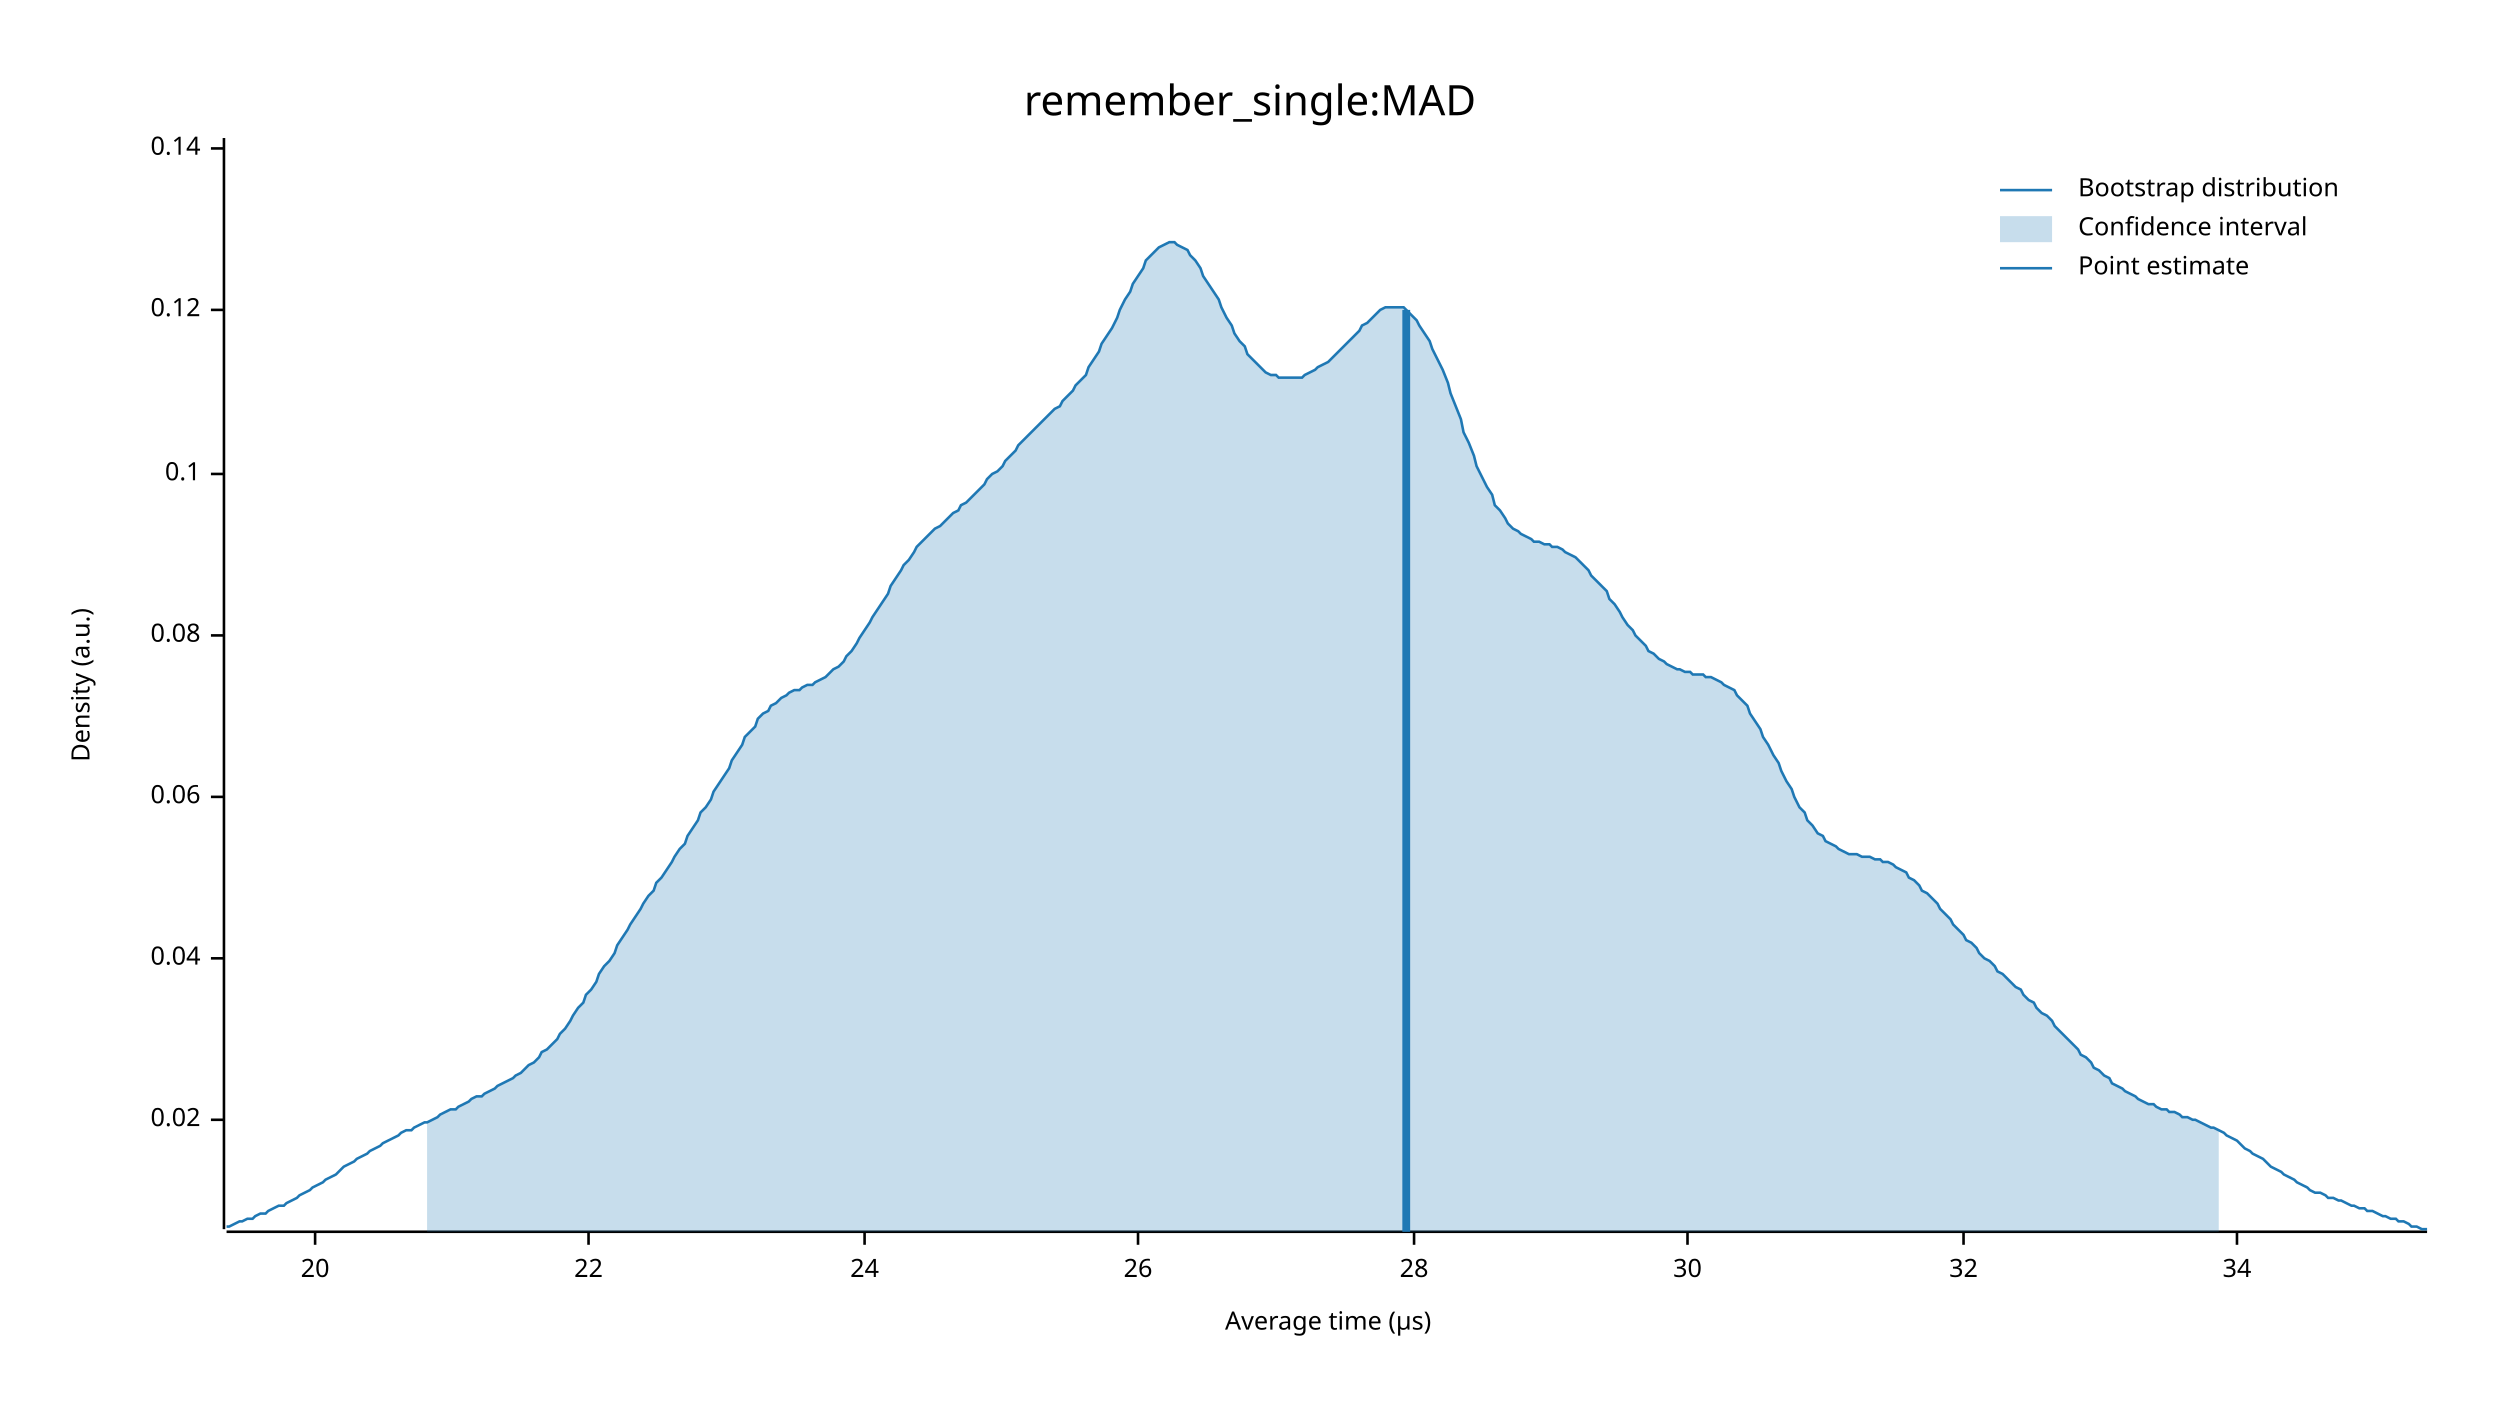
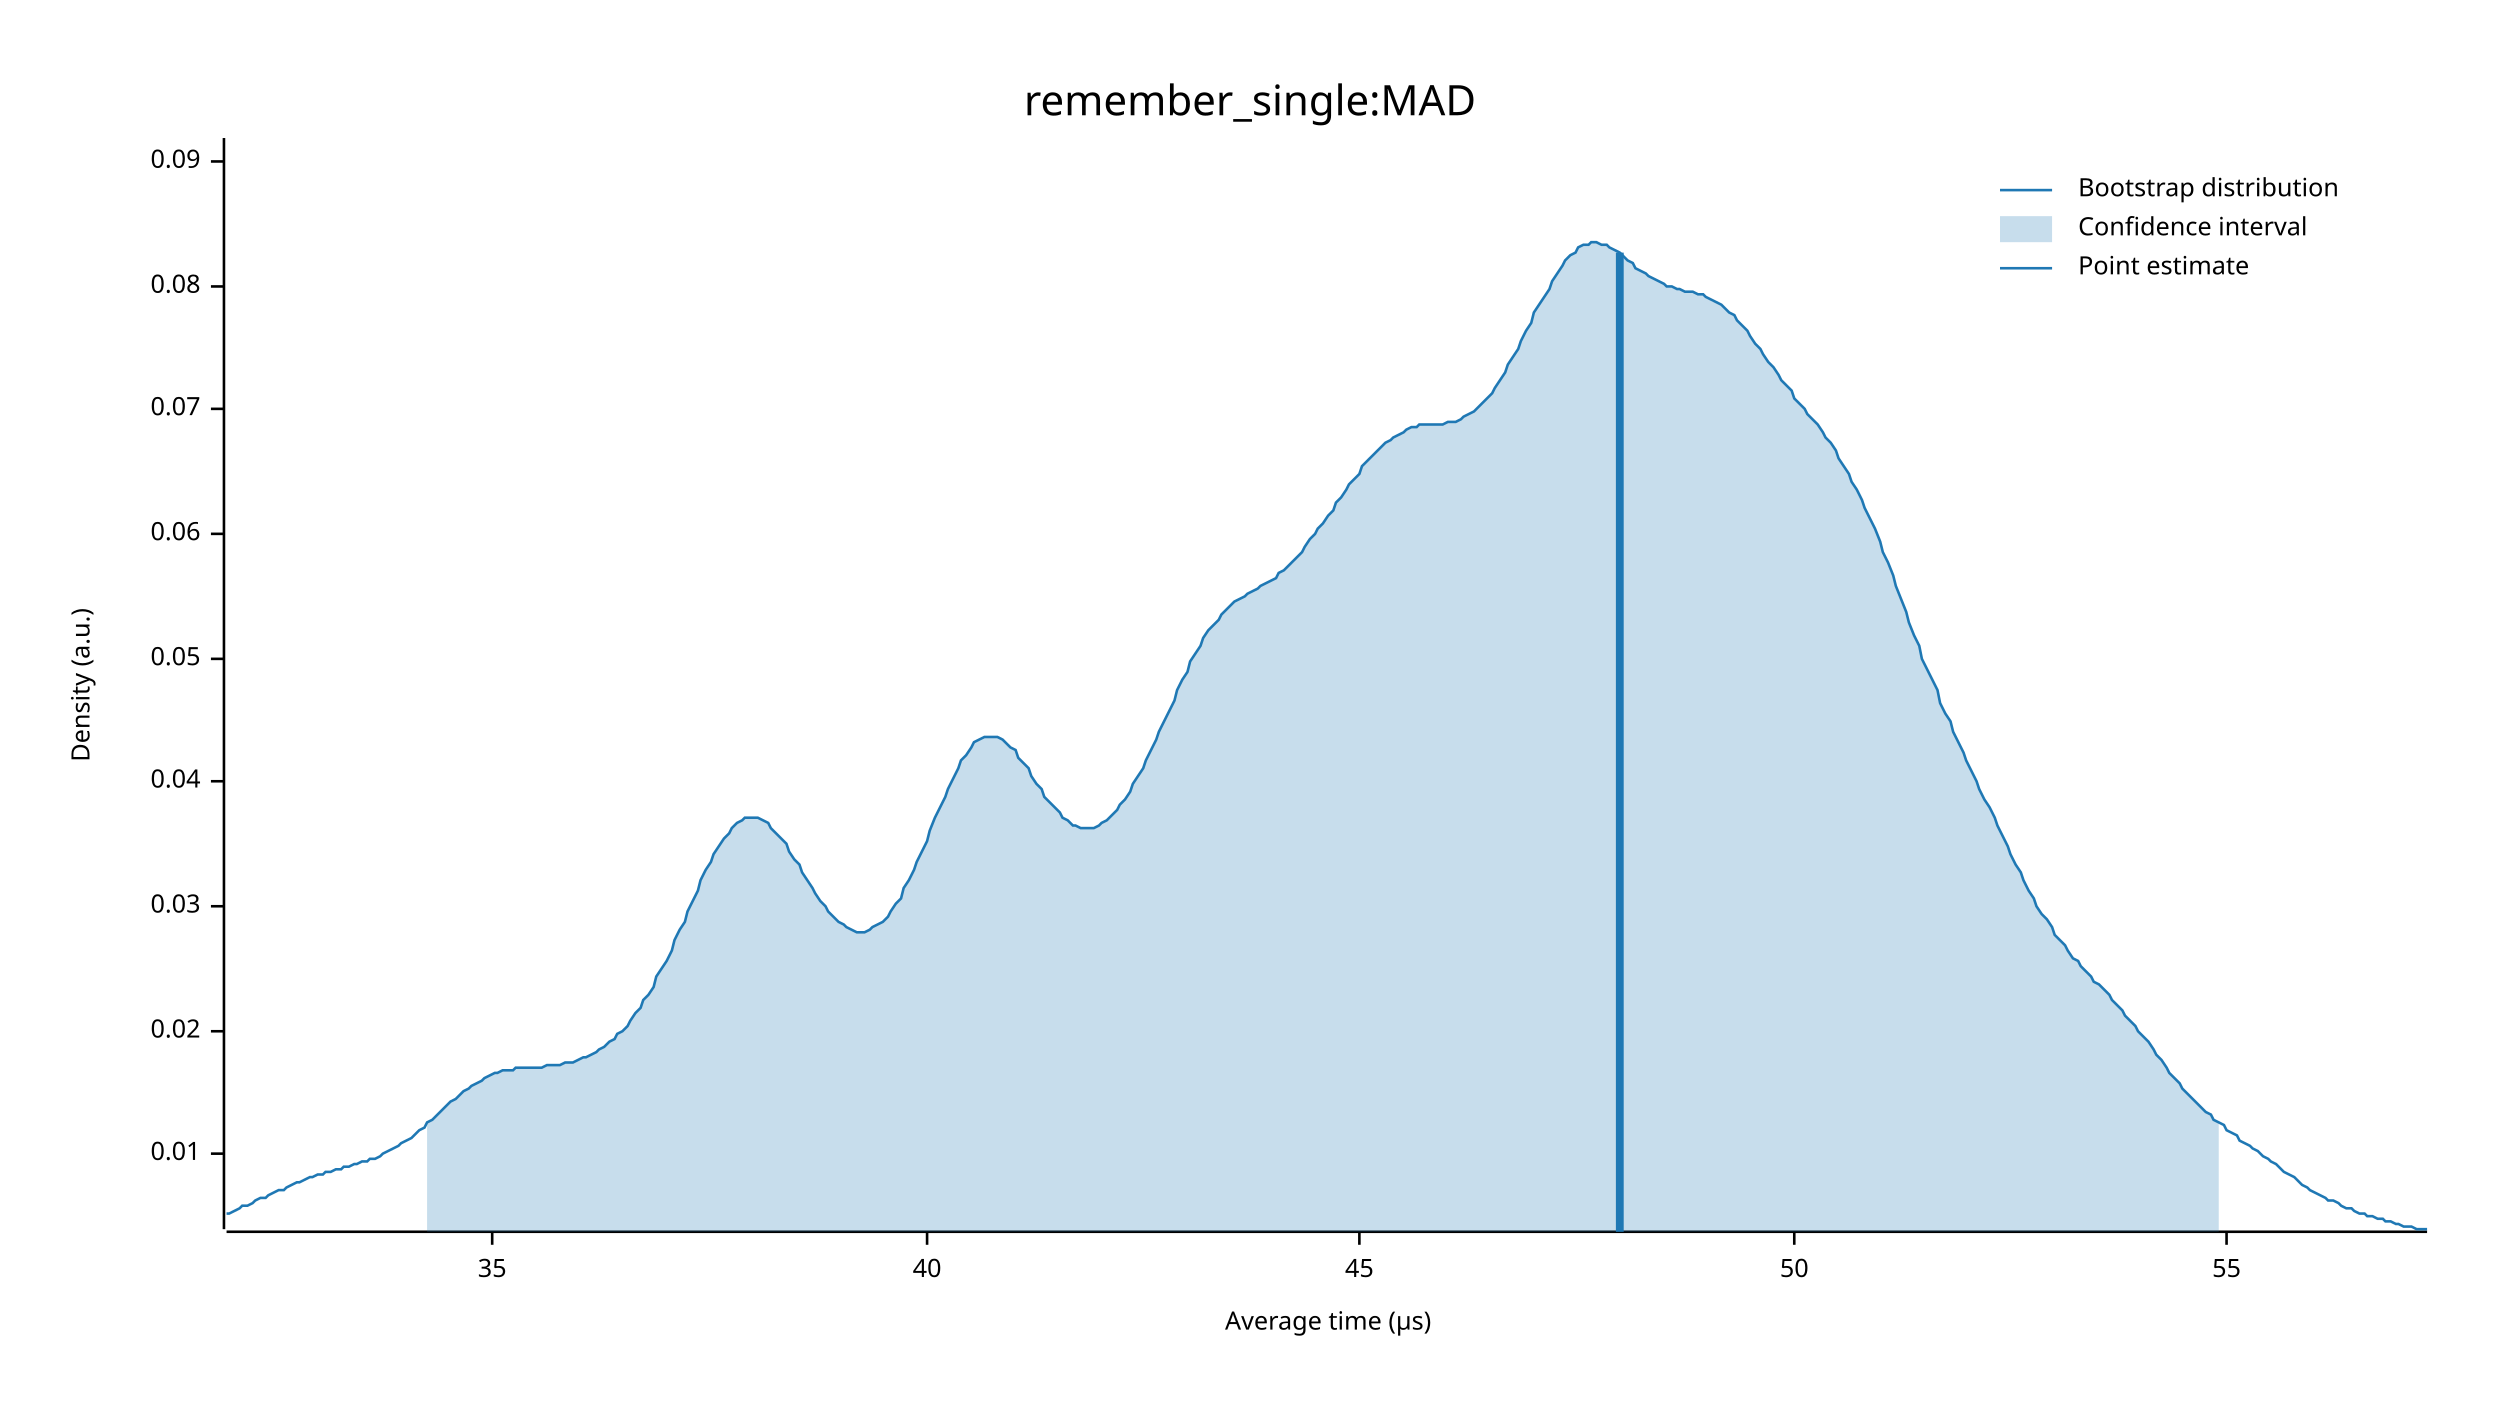
<svg xmlns="http://www.w3.org/2000/svg" width="960" height="540" viewBox="0 0 960 540">
  <text x="480" y="32" dy="0.76em" text-anchor="middle" font-family="sans-serif" font-size="16.129" opacity="1" fill="#000000">
remember_single:MAD
</text>
  <text x="27" y="263" dy="0.76em" text-anchor="middle" font-family="sans-serif" font-size="9.677" opacity="1" fill="#000000" transform="rotate(270, 27, 263)">
Density (a.u.)
</text>
  <text x="510" y="513" dy="-0.5ex" text-anchor="middle" font-family="sans-serif" font-size="9.677" opacity="1" fill="#000000">
Average time (µs)
</text>
  <polyline fill="none" opacity="1" stroke="#000000" stroke-width="1" points="86,53 86,472 " />
-   <text x="77" y="430" dy="0.5ex" text-anchor="end" font-family="sans-serif" font-size="9.677" opacity="1" fill="#000000">
+   <text x="77" y="443" dy="0.5ex" text-anchor="end" font-family="sans-serif" font-size="9.677" opacity="1" fill="#000000">
+ 0.01
+ </text>
+   <polyline fill="none" opacity="1" stroke="#000000" stroke-width="1" points="81,443 86,443 " />
+   <text x="77" y="396" dy="0.5ex" text-anchor="end" font-family="sans-serif" font-size="9.677" opacity="1" fill="#000000">
0.02
</text>
-   <polyline fill="none" opacity="1" stroke="#000000" stroke-width="1" points="81,430 86,430 " />
-   <text x="77" y="368" dy="0.5ex" text-anchor="end" font-family="sans-serif" font-size="9.677" opacity="1" fill="#000000">
+   <polyline fill="none" opacity="1" stroke="#000000" stroke-width="1" points="81,396 86,396 " />
+   <text x="77" y="348" dy="0.5ex" text-anchor="end" font-family="sans-serif" font-size="9.677" opacity="1" fill="#000000">
+ 0.03
+ </text>
+   <polyline fill="none" opacity="1" stroke="#000000" stroke-width="1" points="81,348 86,348 " />
+   <text x="77" y="300" dy="0.5ex" text-anchor="end" font-family="sans-serif" font-size="9.677" opacity="1" fill="#000000">
0.04
</text>
-   <polyline fill="none" opacity="1" stroke="#000000" stroke-width="1" points="81,368 86,368 " />
-   <text x="77" y="306" dy="0.5ex" text-anchor="end" font-family="sans-serif" font-size="9.677" opacity="1" fill="#000000">
+   <polyline fill="none" opacity="1" stroke="#000000" stroke-width="1" points="81,300 86,300 " />
+   <text x="77" y="253" dy="0.5ex" text-anchor="end" font-family="sans-serif" font-size="9.677" opacity="1" fill="#000000">
+ 0.05
+ </text>
+   <polyline fill="none" opacity="1" stroke="#000000" stroke-width="1" points="81,253 86,253 " />
+   <text x="77" y="205" dy="0.5ex" text-anchor="end" font-family="sans-serif" font-size="9.677" opacity="1" fill="#000000">
0.06
</text>
-   <polyline fill="none" opacity="1" stroke="#000000" stroke-width="1" points="81,306 86,306 " />
-   <text x="77" y="244" dy="0.5ex" text-anchor="end" font-family="sans-serif" font-size="9.677" opacity="1" fill="#000000">
+   <polyline fill="none" opacity="1" stroke="#000000" stroke-width="1" points="81,205 86,205 " />
+   <text x="77" y="157" dy="0.5ex" text-anchor="end" font-family="sans-serif" font-size="9.677" opacity="1" fill="#000000">
+ 0.07
+ </text>
+   <polyline fill="none" opacity="1" stroke="#000000" stroke-width="1" points="81,157 86,157 " />
+   <text x="77" y="110" dy="0.5ex" text-anchor="end" font-family="sans-serif" font-size="9.677" opacity="1" fill="#000000">
0.08
</text>
-   <polyline fill="none" opacity="1" stroke="#000000" stroke-width="1" points="81,244 86,244 " />
-   <text x="77" y="182" dy="0.5ex" text-anchor="end" font-family="sans-serif" font-size="9.677" opacity="1" fill="#000000">
- 0.1
+   <polyline fill="none" opacity="1" stroke="#000000" stroke-width="1" points="81,110 86,110 " />
+   <text x="77" y="62" dy="0.5ex" text-anchor="end" font-family="sans-serif" font-size="9.677" opacity="1" fill="#000000">
+ 0.09
</text>
-   <polyline fill="none" opacity="1" stroke="#000000" stroke-width="1" points="81,182 86,182 " />
-   <text x="77" y="119" dy="0.5ex" text-anchor="end" font-family="sans-serif" font-size="9.677" opacity="1" fill="#000000">
- 0.12
+   <polyline fill="none" opacity="1" stroke="#000000" stroke-width="1" points="81,62 86,62 " />
+   <polyline fill="none" opacity="1" stroke="#000000" stroke-width="1" points="87,473 932,473 " />
+   <text x="189" y="483" dy="0.76em" text-anchor="middle" font-family="sans-serif" font-size="9.677" opacity="1" fill="#000000">
+ 35
</text>
-   <polyline fill="none" opacity="1" stroke="#000000" stroke-width="1" points="81,119 86,119 " />
-   <text x="77" y="57" dy="0.5ex" text-anchor="end" font-family="sans-serif" font-size="9.677" opacity="1" fill="#000000">
- 0.14
+   <polyline fill="none" opacity="1" stroke="#000000" stroke-width="1" points="189,473 189,478 " />
+   <text x="356" y="483" dy="0.76em" text-anchor="middle" font-family="sans-serif" font-size="9.677" opacity="1" fill="#000000">
+ 40
</text>
-   <polyline fill="none" opacity="1" stroke="#000000" stroke-width="1" points="81,57 86,57 " />
-   <polyline fill="none" opacity="1" stroke="#000000" stroke-width="1" points="87,473 932,473 " />
-   <text x="121" y="483" dy="0.76em" text-anchor="middle" font-family="sans-serif" font-size="9.677" opacity="1" fill="#000000">
- 20
+   <polyline fill="none" opacity="1" stroke="#000000" stroke-width="1" points="356,473 356,478 " />
+   <text x="522" y="483" dy="0.76em" text-anchor="middle" font-family="sans-serif" font-size="9.677" opacity="1" fill="#000000">
+ 45
</text>
-   <polyline fill="none" opacity="1" stroke="#000000" stroke-width="1" points="121,473 121,478 " />
-   <text x="226" y="483" dy="0.76em" text-anchor="middle" font-family="sans-serif" font-size="9.677" opacity="1" fill="#000000">
- 22
+   <polyline fill="none" opacity="1" stroke="#000000" stroke-width="1" points="522,473 522,478 " />
+   <text x="689" y="483" dy="0.76em" text-anchor="middle" font-family="sans-serif" font-size="9.677" opacity="1" fill="#000000">
+ 50
</text>
-   <polyline fill="none" opacity="1" stroke="#000000" stroke-width="1" points="226,473 226,478 " />
-   <text x="332" y="483" dy="0.76em" text-anchor="middle" font-family="sans-serif" font-size="9.677" opacity="1" fill="#000000">
- 24
+   <polyline fill="none" opacity="1" stroke="#000000" stroke-width="1" points="689,473 689,478 " />
+   <text x="855" y="483" dy="0.76em" text-anchor="middle" font-family="sans-serif" font-size="9.677" opacity="1" fill="#000000">
+ 55
</text>
-   <polyline fill="none" opacity="1" stroke="#000000" stroke-width="1" points="332,473 332,478 " />
-   <text x="437" y="483" dy="0.76em" text-anchor="middle" font-family="sans-serif" font-size="9.677" opacity="1" fill="#000000">
- 26
- </text>
-   <polyline fill="none" opacity="1" stroke="#000000" stroke-width="1" points="437,473 437,478 " />
-   <text x="543" y="483" dy="0.76em" text-anchor="middle" font-family="sans-serif" font-size="9.677" opacity="1" fill="#000000">
- 28
- </text>
-   <polyline fill="none" opacity="1" stroke="#000000" stroke-width="1" points="543,473 543,478 " />
-   <text x="648" y="483" dy="0.76em" text-anchor="middle" font-family="sans-serif" font-size="9.677" opacity="1" fill="#000000">
- 30
- </text>
-   <polyline fill="none" opacity="1" stroke="#000000" stroke-width="1" points="648,473 648,478 " />
-   <text x="754" y="483" dy="0.76em" text-anchor="middle" font-family="sans-serif" font-size="9.677" opacity="1" fill="#000000">
- 32
- </text>
-   <polyline fill="none" opacity="1" stroke="#000000" stroke-width="1" points="754,473 754,478 " />
-   <text x="859" y="483" dy="0.76em" text-anchor="middle" font-family="sans-serif" font-size="9.677" opacity="1" fill="#000000">
- 34
- </text>
-   <polyline fill="none" opacity="1" stroke="#000000" stroke-width="1" points="859,473 859,478 " />
-   <polyline fill="none" opacity="1" stroke="#1F78B4" stroke-width="1" points="87,471 88,471 90,470 92,469 93,469 95,468 97,468 98,467 100,466 102,466 103,465 105,464 107,463 109,463 110,462 112,461 114,460 115,459 117,458 119,457 120,456 122,455 124,454 125,453 127,452 129,451 131,449 132,448 134,447 136,446 137,445 139,444 141,443 142,442 144,441 146,440 147,439 149,438 151,437 153,436 154,435 156,434 158,434 159,433 161,432 163,431 164,431 166,430 168,429 169,428 171,427 173,426 175,426 176,425 178,424 180,423 181,422 183,421 185,421 186,420 188,419 190,418 191,417 193,416 195,415 197,414 198,413 200,412 202,410 203,409 205,408 207,406 208,404 210,403 212,401 214,399 215,397 217,395 219,392 220,390 222,387 224,385 225,382 227,380 229,377 230,374 232,371 234,369 236,366 237,363 239,360 241,357 242,355 244,352 246,349 247,347 249,344 251,342 252,339 254,337 256,334 258,331 259,329 261,326 263,324 264,321 266,318 268,315 269,312 271,310 273,307 274,304 276,301 278,298 280,295 281,292 283,289 285,286 286,283 288,281 290,279 291,276 293,274 295,273 296,271 298,270 300,268 302,267 303,266 305,265 307,265 308,264 310,263 312,263 313,262 315,261 317,260 318,259 320,257 322,256 324,254 325,252 327,250 329,247 330,245 332,242 334,239 335,237 337,234 339,231 341,228 342,225 344,222 346,219 347,217 349,215 351,212 352,210 354,208 356,206 357,205 359,203 361,202 363,200 364,199 366,197 368,196 369,194 371,193 373,191 374,190 376,188 378,186 379,184 381,182 383,181 385,179 386,177 388,175 390,173 391,171 393,169 395,167 396,166 398,164 400,162 401,161 403,159 405,157 407,156 408,154 410,152 412,150 413,148 415,146 417,144 418,141 420,138 422,135 423,132 425,129 427,126 429,122 430,119 432,115 434,112 435,109 437,106 439,103 440,100 442,98 444,96 445,95 447,94 449,93 451,93 452,94 454,95 456,96 457,98 459,100 461,103 462,106 464,109 466,112 468,115 469,118 471,122 473,125 474,128 476,131 478,133 479,136 481,138 483,140 484,141 486,143 488,144 490,144 491,145 493,145 495,145 496,145 498,145 500,145 501,144 503,143 505,142 506,141 508,140 510,139 512,137 513,136 515,134 517,132 518,131 520,129 522,127 523,125 525,124 527,122 528,121 530,119 532,118 534,118 535,118 537,118 539,118 540,119 542,121 544,123 545,125 547,128 549,131 550,134 552,138 554,142 556,147 557,151 559,156 561,161 562,166 564,170 566,175 567,179 569,183 571,187 573,190 574,194 576,196 578,199 579,201 581,203 583,204 584,205 586,206 588,207 589,208 591,208 593,209 595,209 596,210 598,210 600,211 601,212 603,213 605,214 606,215 608,217 610,219 611,221 613,223 615,225 617,227 618,230 620,232 622,235 623,237 625,240 627,242 628,244 630,246 632,248 633,250 635,251 637,253 639,254 640,255 642,256 644,257 645,257 647,258 649,258 650,259 652,259 654,259 655,260 657,260 659,261 661,262 662,263 664,264 666,265 667,267 669,269 671,271 672,274 674,277 676,280 677,283 679,286 681,290 683,293 684,296 686,300 688,303 689,306 691,310 693,312 694,315 696,317 698,320 700,321 701,323 703,324 705,325 706,326 708,327 710,328 711,328 713,328 715,329 716,329 718,329 720,330 722,330 723,331 725,331 727,332 728,333 730,334 732,335 733,337 735,338 737,340 738,342 740,343 742,345 744,347 745,349 747,351 749,353 750,355 752,357 754,359 755,361 757,362 759,364 760,366 762,368 764,369 766,371 767,373 769,374 771,376 772,377 774,379 776,380 777,382 779,384 781,385 782,387 784,389 786,390 788,392 789,394 791,396 793,398 794,399 796,401 798,403 799,405 801,406 803,408 804,410 806,411 808,413 810,414 811,416 813,417 815,418 816,419 818,420 820,421 821,422 823,423 825,424 827,424 828,425 830,426 832,426 833,427 835,427 837,428 838,429 840,429 842,430 843,430 845,431 847,432 849,433 850,433 852,434 854,435 855,436 857,437 859,438 860,439 862,441 864,442 865,443 867,444 869,445 871,447 872,448 874,449 876,450 877,451 879,452 881,453 882,454 884,455 886,456 887,457 889,458 891,458 893,459 894,460 896,460 898,461 899,461 901,462 903,463 904,463 906,464 908,464 909,465 911,465 913,466 915,467 916,467 918,468 920,468 921,469 923,469 925,470 926,471 928,471 930,472 932,472 " />
-   <polygon opacity="0.25" fill="#1F78B4" points="164,431 166,430 168,429 169,428 171,427 173,426 175,426 176,425 178,424 180,423 181,422 183,421 185,421 186,420 188,419 190,418 191,417 193,416 195,415 197,414 198,413 200,412 202,410 203,409 205,408 207,406 208,404 210,403 212,401 214,399 215,397 217,395 219,392 220,390 222,387 224,385 225,382 227,380 229,377 230,374 232,371 234,369 236,366 237,363 239,360 241,357 242,355 244,352 246,349 247,347 249,344 251,342 252,339 254,337 256,334 258,331 259,329 261,326 263,324 264,321 266,318 268,315 269,312 271,310 273,307 274,304 276,301 278,298 280,295 281,292 283,289 285,286 286,283 288,281 290,279 291,276 293,274 295,273 296,271 298,270 300,268 302,267 303,266 305,265 307,265 308,264 310,263 312,263 313,262 315,261 317,260 318,259 320,257 322,256 324,254 325,252 327,250 329,247 330,245 332,242 334,239 335,237 337,234 339,231 341,228 342,225 344,222 346,219 347,217 349,215 351,212 352,210 354,208 356,206 357,205 359,203 361,202 363,200 364,199 366,197 368,196 369,194 371,193 373,191 374,190 376,188 378,186 379,184 381,182 383,181 385,179 386,177 388,175 390,173 391,171 393,169 395,167 396,166 398,164 400,162 401,161 403,159 405,157 407,156 408,154 410,152 412,150 413,148 415,146 417,144 418,141 420,138 422,135 423,132 425,129 427,126 429,122 430,119 432,115 434,112 435,109 437,106 439,103 440,100 442,98 444,96 445,95 447,94 449,93 451,93 452,94 454,95 456,96 457,98 459,100 461,103 462,106 464,109 466,112 468,115 469,118 471,122 473,125 474,128 476,131 478,133 479,136 481,138 483,140 484,141 486,143 488,144 490,144 491,145 493,145 495,145 496,145 498,145 500,145 501,144 503,143 505,142 506,141 508,140 510,139 512,137 513,136 515,134 517,132 518,131 520,129 522,127 523,125 525,124 527,122 528,121 530,119 532,118 534,118 535,118 537,118 539,118 540,119 542,121 544,123 545,125 547,128 549,131 550,134 552,138 554,142 556,147 557,151 559,156 561,161 562,166 564,170 566,175 567,179 569,183 571,187 573,190 574,194 576,196 578,199 579,201 581,203 583,204 584,205 586,206 588,207 589,208 591,208 593,209 595,209 596,210 598,210 600,211 601,212 603,213 605,214 606,215 608,217 610,219 611,221 613,223 615,225 617,227 618,230 620,232 622,235 623,237 625,240 627,242 628,244 630,246 632,248 633,250 635,251 637,253 639,254 640,255 642,256 644,257 645,257 647,258 649,258 650,259 652,259 654,259 655,260 657,260 659,261 661,262 662,263 664,264 666,265 667,267 669,269 671,271 672,274 674,277 676,280 677,283 679,286 681,290 683,293 684,296 686,300 688,303 689,306 691,310 693,312 694,315 696,317 698,320 700,321 701,323 703,324 705,325 706,326 708,327 710,328 711,328 713,328 715,329 716,329 718,329 720,330 722,330 723,331 725,331 727,332 728,333 730,334 732,335 733,337 735,338 737,340 738,342 740,343 742,345 744,347 745,349 747,351 749,353 750,355 752,357 754,359 755,361 757,362 759,364 760,366 762,368 764,369 766,371 767,373 769,374 771,376 772,377 774,379 776,380 777,382 779,384 781,385 782,387 784,389 786,390 788,392 789,394 791,396 793,398 794,399 796,401 798,403 799,405 801,406 803,408 804,410 806,411 808,413 810,414 811,416 813,417 815,418 816,419 818,420 820,421 821,422 823,423 825,424 827,424 828,425 830,426 832,426 833,427 835,427 837,428 838,429 840,429 842,430 843,430 845,431 847,432 849,433 850,433 852,434 852,473 164,473 " />
-   <polyline fill="none" opacity="1" stroke="#1F78B4" stroke-width="3" points="540,473 540,119 " />
+   <polyline fill="none" opacity="1" stroke="#000000" stroke-width="1" points="855,473 855,478 " />
+   <polyline fill="none" opacity="1" stroke="#1F78B4" stroke-width="1" points="87,466 88,466 90,465 92,464 93,463 95,463 97,462 98,461 100,460 102,460 103,459 105,458 107,457 109,457 110,456 112,455 114,454 115,454 117,453 119,452 120,452 122,451 124,451 125,450 127,450 129,449 131,449 132,448 134,448 136,447 137,447 139,446 141,446 142,445 144,445 146,444 147,443 149,442 151,441 153,440 154,439 156,438 158,437 159,436 161,434 163,433 164,431 166,430 168,428 169,427 171,425 173,423 175,422 176,421 178,419 180,418 181,417 183,416 185,415 186,414 188,413 190,412 191,412 193,411 195,411 197,411 198,410 200,410 202,410 203,410 205,410 207,410 208,410 210,409 212,409 214,409 215,409 217,408 219,408 220,408 222,407 224,406 225,406 227,405 229,404 230,403 232,402 234,400 236,399 237,397 239,396 241,394 242,392 244,389 246,387 247,384 249,382 251,379 252,375 254,372 256,369 258,365 259,361 261,357 263,354 264,350 266,346 268,342 269,338 271,334 273,331 274,328 276,325 278,322 280,320 281,318 283,316 285,315 286,314 288,314 290,314 291,314 293,315 295,316 296,318 298,320 300,322 302,324 303,327 305,330 307,332 308,335 310,338 312,341 313,343 315,346 317,348 318,350 320,352 322,354 324,355 325,356 327,357 329,358 330,358 332,358 334,357 335,356 337,355 339,354 341,352 342,350 344,347 346,345 347,341 349,338 351,334 352,331 354,327 356,323 357,319 359,314 361,310 363,306 364,303 366,299 368,295 369,292 371,290 373,287 374,285 376,284 378,283 379,283 381,283 383,283 385,284 386,285 388,287 390,288 391,291 393,293 395,295 396,298 398,301 400,303 401,306 403,308 405,310 407,312 408,314 410,315 412,317 413,317 415,318 417,318 418,318 420,318 422,317 423,316 425,315 427,313 429,311 430,309 432,307 434,304 435,301 437,298 439,295 440,292 442,288 444,284 445,281 447,277 449,273 451,269 452,265 454,261 456,258 457,254 459,251 461,248 462,245 464,242 466,240 468,238 469,236 471,234 473,232 474,231 476,230 478,229 479,228 481,227 483,226 484,225 486,224 488,223 490,222 491,220 493,219 495,217 496,216 498,214 500,212 501,210 503,207 505,205 506,203 508,201 510,198 512,196 513,193 515,191 517,188 518,186 520,184 522,182 523,179 525,177 527,175 528,174 530,172 532,170 534,169 535,168 537,167 539,166 540,165 542,164 544,164 545,163 547,163 549,163 550,163 552,163 554,163 556,162 557,162 559,162 561,161 562,160 564,159 566,158 567,157 569,155 571,153 573,151 574,149 576,146 578,143 579,140 581,137 583,134 584,131 586,127 588,124 589,120 591,117 593,114 595,111 596,108 598,105 600,102 601,100 603,98 605,97 606,95 608,94 610,94 611,93 613,93 615,94 617,94 618,95 620,96 622,97 623,98 625,100 627,101 628,103 630,104 632,105 633,106 635,107 637,108 639,109 640,110 642,110 644,111 645,111 647,112 649,112 650,112 652,113 654,113 655,114 657,115 659,116 661,117 662,118 664,120 666,121 667,123 669,125 671,127 672,129 674,132 676,134 677,136 679,139 681,141 683,144 684,146 686,148 688,150 689,153 691,155 693,157 694,159 696,161 698,163 700,166 701,168 703,170 705,173 706,176 708,179 710,182 711,185 713,188 715,192 716,195 718,199 720,203 722,208 723,212 725,216 727,221 728,225 730,230 732,235 733,239 735,244 737,248 738,253 740,257 742,261 744,265 745,270 747,274 749,277 750,281 752,285 754,289 755,292 757,296 759,300 760,303 762,307 764,310 766,314 767,317 769,321 771,325 772,328 774,332 776,335 777,338 779,342 781,345 782,348 784,351 786,353 788,356 789,359 791,361 793,363 794,365 796,368 798,369 799,371 801,373 803,375 804,377 806,378 808,380 810,382 811,384 813,386 815,388 816,390 818,392 820,394 821,396 823,398 825,400 827,403 828,405 830,407 832,410 833,412 835,414 837,416 838,418 840,420 842,422 843,423 845,425 847,427 849,428 850,430 852,431 854,432 855,434 857,435 859,436 860,438 862,439 864,440 865,441 867,442 869,444 871,445 872,446 874,447 876,449 877,450 879,451 881,452 882,453 884,455 886,456 887,457 889,458 891,459 893,460 894,461 896,461 898,462 899,463 901,464 903,464 904,465 906,466 908,466 909,467 911,467 913,468 915,468 916,469 918,469 920,470 921,470 923,471 925,471 926,471 928,472 930,472 932,472 " />
+   <polygon opacity="0.25" fill="#1F78B4" points="164,431 166,430 168,428 169,427 171,425 173,423 175,422 176,421 178,419 180,418 181,417 183,416 185,415 186,414 188,413 190,412 191,412 193,411 195,411 197,411 198,410 200,410 202,410 203,410 205,410 207,410 208,410 210,409 212,409 214,409 215,409 217,408 219,408 220,408 222,407 224,406 225,406 227,405 229,404 230,403 232,402 234,400 236,399 237,397 239,396 241,394 242,392 244,389 246,387 247,384 249,382 251,379 252,375 254,372 256,369 258,365 259,361 261,357 263,354 264,350 266,346 268,342 269,338 271,334 273,331 274,328 276,325 278,322 280,320 281,318 283,316 285,315 286,314 288,314 290,314 291,314 293,315 295,316 296,318 298,320 300,322 302,324 303,327 305,330 307,332 308,335 310,338 312,341 313,343 315,346 317,348 318,350 320,352 322,354 324,355 325,356 327,357 329,358 330,358 332,358 334,357 335,356 337,355 339,354 341,352 342,350 344,347 346,345 347,341 349,338 351,334 352,331 354,327 356,323 357,319 359,314 361,310 363,306 364,303 366,299 368,295 369,292 371,290 373,287 374,285 376,284 378,283 379,283 381,283 383,283 385,284 386,285 388,287 390,288 391,291 393,293 395,295 396,298 398,301 400,303 401,306 403,308 405,310 407,312 408,314 410,315 412,317 413,317 415,318 417,318 418,318 420,318 422,317 423,316 425,315 427,313 429,311 430,309 432,307 434,304 435,301 437,298 439,295 440,292 442,288 444,284 445,281 447,277 449,273 451,269 452,265 454,261 456,258 457,254 459,251 461,248 462,245 464,242 466,240 468,238 469,236 471,234 473,232 474,231 476,230 478,229 479,228 481,227 483,226 484,225 486,224 488,223 490,222 491,220 493,219 495,217 496,216 498,214 500,212 501,210 503,207 505,205 506,203 508,201 510,198 512,196 513,193 515,191 517,188 518,186 520,184 522,182 523,179 525,177 527,175 528,174 530,172 532,170 534,169 535,168 537,167 539,166 540,165 542,164 544,164 545,163 547,163 549,163 550,163 552,163 554,163 556,162 557,162 559,162 561,161 562,160 564,159 566,158 567,157 569,155 571,153 573,151 574,149 576,146 578,143 579,140 581,137 583,134 584,131 586,127 588,124 589,120 591,117 593,114 595,111 596,108 598,105 600,102 601,100 603,98 605,97 606,95 608,94 610,94 611,93 613,93 615,94 617,94 618,95 620,96 622,97 623,98 625,100 627,101 628,103 630,104 632,105 633,106 635,107 637,108 639,109 640,110 642,110 644,111 645,111 647,112 649,112 650,112 652,113 654,113 655,114 657,115 659,116 661,117 662,118 664,120 666,121 667,123 669,125 671,127 672,129 674,132 676,134 677,136 679,139 681,141 683,144 684,146 686,148 688,150 689,153 691,155 693,157 694,159 696,161 698,163 700,166 701,168 703,170 705,173 706,176 708,179 710,182 711,185 713,188 715,192 716,195 718,199 720,203 722,208 723,212 725,216 727,221 728,225 730,230 732,235 733,239 735,244 737,248 738,253 740,257 742,261 744,265 745,270 747,274 749,277 750,281 752,285 754,289 755,292 757,296 759,300 760,303 762,307 764,310 766,314 767,317 769,321 771,325 772,328 774,332 776,335 777,338 779,342 781,345 782,348 784,351 786,353 788,356 789,359 791,361 793,363 794,365 796,368 798,369 799,371 801,373 803,375 804,377 806,378 808,380 810,382 811,384 813,386 815,388 816,390 818,392 820,394 821,396 823,398 825,400 827,403 828,405 830,407 832,410 833,412 835,414 837,416 838,418 840,420 842,422 843,423 845,425 847,427 849,428 850,430 852,431 852,473 164,473 " />
+   <polyline fill="none" opacity="1" stroke="#1F78B4" stroke-width="3" points="622,473 622,97 " />
  <text x="798" y="68" dy="0.76em" text-anchor="start" font-family="sans-serif" font-size="9.677" opacity="1" fill="#000000">
Bootstrap distribution
</text>
  <text x="798" y="83" dy="0.76em" text-anchor="start" font-family="sans-serif" font-size="9.677" opacity="1" fill="#000000">
Confidence interval
</text>
  <text x="798" y="98" dy="0.76em" text-anchor="start" font-family="sans-serif" font-size="9.677" opacity="1" fill="#000000">
Point estimate
</text>
  <polyline fill="none" opacity="1" stroke="#1F78B4" stroke-width="1" points="768,73 788,73 " />
  <rect x="768" y="83" width="20" height="10" opacity="0.25" fill="#1F78B4" stroke="none" />
  <polyline fill="none" opacity="1" stroke="#1F78B4" stroke-width="1" points="768,103 788,103 " />
</svg>
